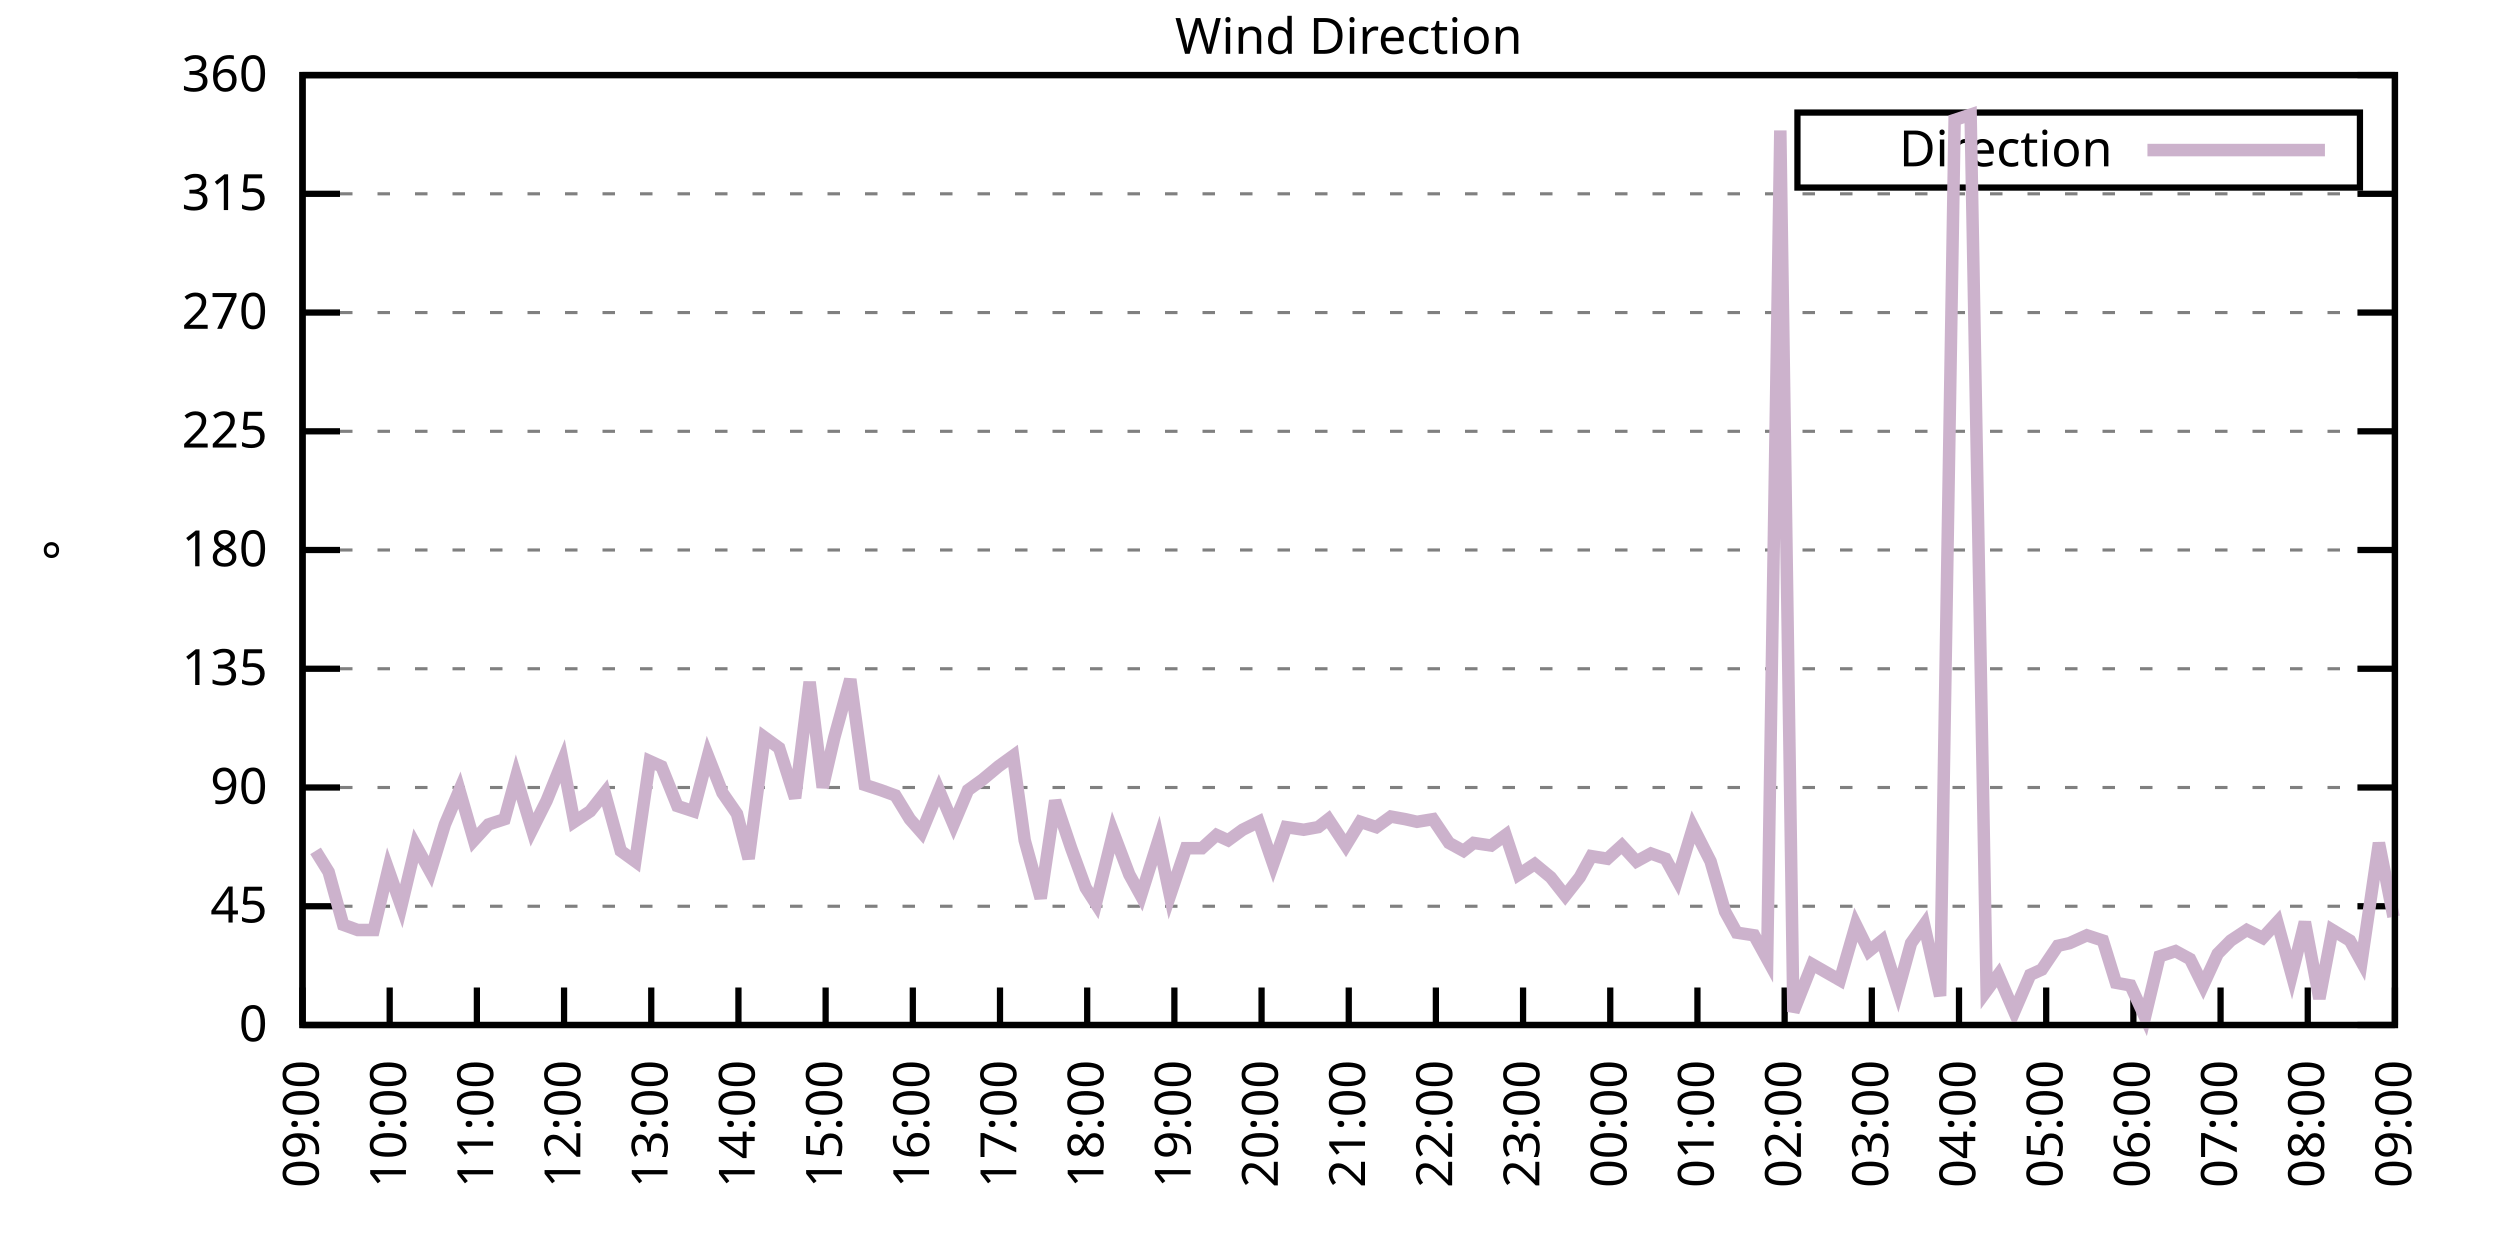
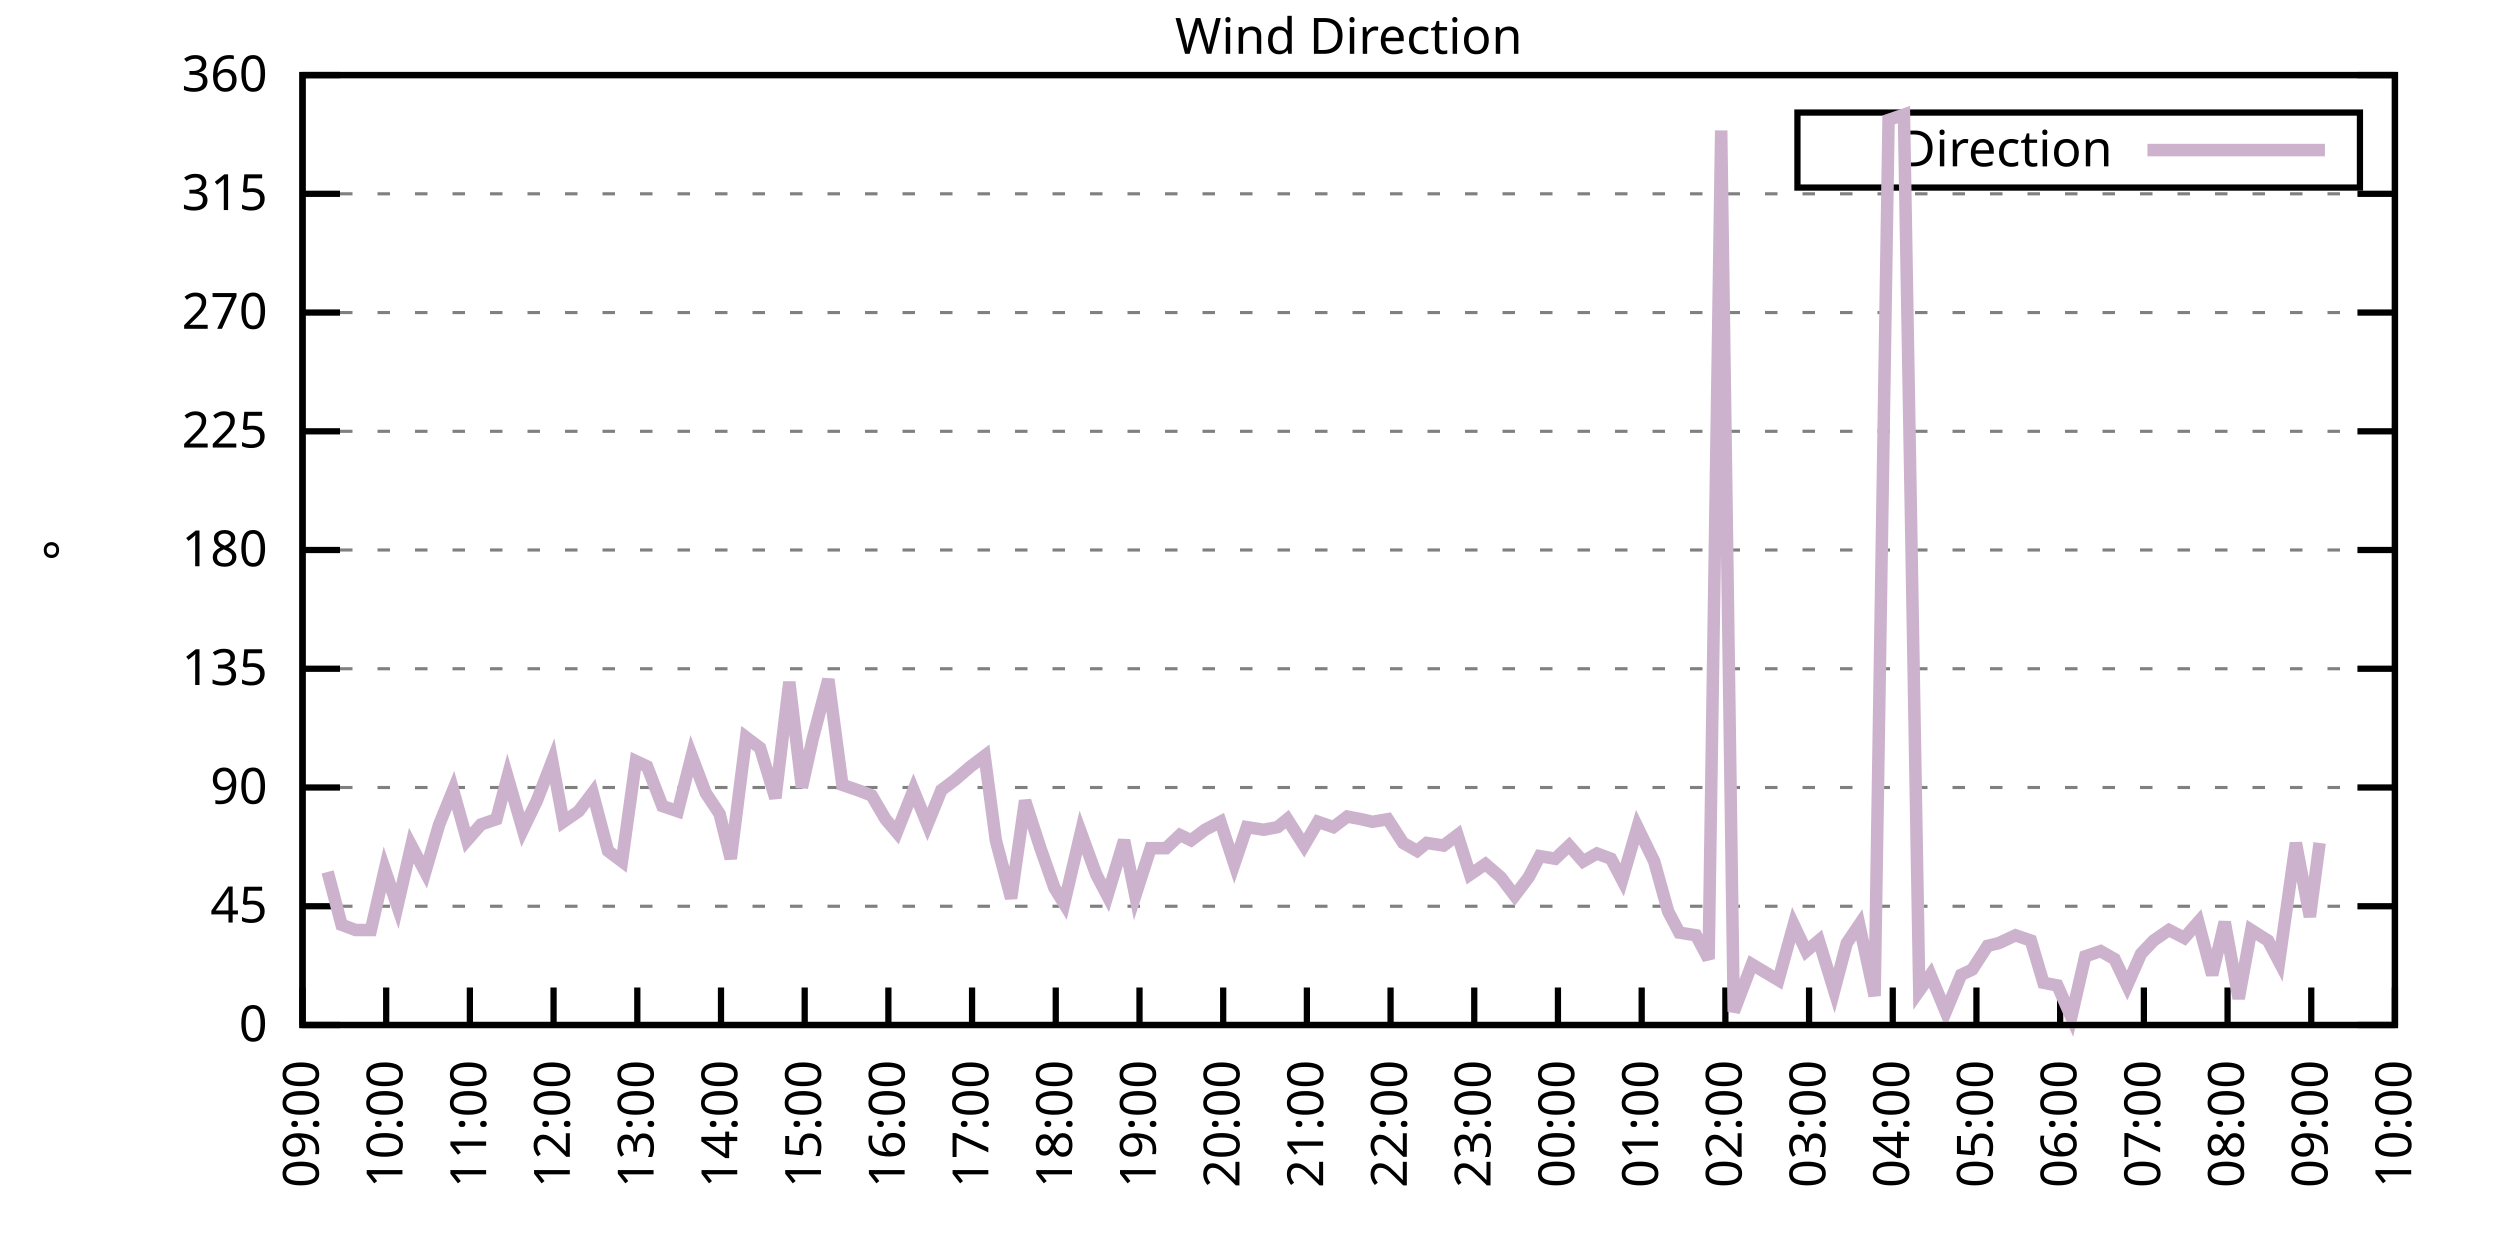
<svg xmlns="http://www.w3.org/2000/svg" xmlns:xlink="http://www.w3.org/1999/xlink" width="400" height="200" viewBox="0 0 400 200">
  <g id="gnuplot_canvas">
    <rect x="0" y="0" width="400" height="200" fill="none" />
    <defs>
      <circle id="gpDot" r="0.5" stroke-width="0.5" stroke="currentColor" />
      <path id="gpPt0" stroke-width="0.333" stroke="currentColor" d="M-1,0 h2 M0,-1 v2" />
      <path id="gpPt1" stroke-width="0.333" stroke="currentColor" d="M-1,-1 L1,1 M1,-1 L-1,1" />
      <path id="gpPt2" stroke-width="0.333" stroke="currentColor" d="M-1,0 L1,0 M0,-1 L0,1 M-1,-1 L1,1 M-1,1 L1,-1" />
      <rect id="gpPt3" stroke-width="0.333" stroke="currentColor" x="-1" y="-1" width="2" height="2" />
      <rect id="gpPt4" stroke-width="0.333" stroke="currentColor" fill="currentColor" x="-1" y="-1" width="2" height="2" />
      <circle id="gpPt5" stroke-width="0.333" stroke="currentColor" cx="0" cy="0" r="1" />
      <use xlink:href="#gpPt5" id="gpPt6" fill="currentColor" stroke="none" />
      <path id="gpPt7" stroke-width="0.333" stroke="currentColor" d="M0,-1.33 L-1.33,0.67 L1.33,0.67 z" />
      <use xlink:href="#gpPt7" id="gpPt8" fill="currentColor" stroke="none" />
      <use xlink:href="#gpPt7" id="gpPt9" stroke="currentColor" transform="rotate(180)" />
      <use xlink:href="#gpPt9" id="gpPt10" fill="currentColor" stroke="none" />
      <use xlink:href="#gpPt3" id="gpPt11" stroke="currentColor" transform="rotate(45)" />
      <use xlink:href="#gpPt11" id="gpPt12" fill="currentColor" stroke="none" />
      <path id="gpPt13" stroke-width="0.333" stroke="currentColor" d="M0,1.330 L1.265,0.411 L0.782,-1.067 L-0.782,-1.076 L-1.265,0.411 z" />
      <use xlink:href="#gpPt13" id="gpPt14" fill="currentColor" stroke="none" />
      <filter id="textbox" filterUnits="objectBoundingBox" x="0" y="0" height="1" width="1">
        <feFlood flood-color="white" flood-opacity="1" result="bgnd" />
        <feComposite in="SourceGraphic" in2="bgnd" operator="atop" />
      </filter>
      <filter id="greybox" filterUnits="objectBoundingBox" x="0" y="0" height="1" width="1">
        <feFlood flood-color="lightgrey" flood-opacity="1" result="grey" />
        <feComposite in="SourceGraphic" in2="grey" operator="atop" />
      </filter>
    </defs>
    <g fill="none" color="white" stroke="currentColor" stroke-width="1.00" stroke-linecap="butt" stroke-linejoin="miter">
</g>
    <g fill="none" color="black" stroke="currentColor" stroke-width="1.00" stroke-linecap="butt" stroke-linejoin="miter">
      <g stroke="none" shape-rendering="crispEdges">
        <polygon fill="rgb(255, 255, 255)" points="48.40,164.00 383.18,164.00 383.18,12.02 48.40,12.02 " />
      </g>
    </g>
    <g fill="none" color="black" stroke="currentColor" stroke-width="1.00" stroke-linecap="butt" stroke-linejoin="miter">
</g>
    <g fill="none" color="black" stroke="black" stroke-width="0.50" stroke-linecap="butt" stroke-linejoin="miter">
</g>
    <g fill="none" color="gray" stroke="currentColor" stroke-width="0.50" stroke-linecap="butt" stroke-linejoin="miter">
      <path stroke="gray" stroke-dasharray="2,4" class="gridline" d="M48.40,164.00 L383.19,164.00  " />
    </g>
    <g fill="none" color="gray" stroke="gray" stroke-width="1.00" stroke-linecap="butt" stroke-linejoin="miter">
</g>
    <g fill="none" color="black" stroke="currentColor" stroke-width="1.00" stroke-linecap="butt" stroke-linejoin="miter">
      <path stroke="black" d="M48.40,164.00 L54.40,164.00 M383.19,164.00 L377.19,164.00  " />
      <g transform="translate(42.80,166.60)" stroke="none" fill="black" font-family="Sans" font-size="8.00" text-anchor="end">
        <text>
          <tspan font-family="Sans"> 0</tspan>
        </text>
      </g>
    </g>
    <g fill="none" color="black" stroke="currentColor" stroke-width="1.00" stroke-linecap="butt" stroke-linejoin="miter">
</g>
    <g fill="none" color="black" stroke="black" stroke-width="0.50" stroke-linecap="butt" stroke-linejoin="miter">
</g>
    <g fill="none" color="gray" stroke="currentColor" stroke-width="0.50" stroke-linecap="butt" stroke-linejoin="miter">
      <path stroke="gray" stroke-dasharray="2,4" class="gridline" d="M48.40,145.00 L383.19,145.00  " />
    </g>
    <g fill="none" color="gray" stroke="gray" stroke-width="1.00" stroke-linecap="butt" stroke-linejoin="miter">
</g>
    <g fill="none" color="black" stroke="currentColor" stroke-width="1.00" stroke-linecap="butt" stroke-linejoin="miter">
      <path stroke="black" d="M48.40,145.00 L54.40,145.00 M383.19,145.00 L377.19,145.00  " />
      <g transform="translate(42.80,147.60)" stroke="none" fill="black" font-family="Sans" font-size="8.00" text-anchor="end">
        <text>
          <tspan font-family="Sans"> 45</tspan>
        </text>
      </g>
    </g>
    <g fill="none" color="black" stroke="currentColor" stroke-width="1.00" stroke-linecap="butt" stroke-linejoin="miter">
</g>
    <g fill="none" color="black" stroke="black" stroke-width="0.50" stroke-linecap="butt" stroke-linejoin="miter">
</g>
    <g fill="none" color="gray" stroke="currentColor" stroke-width="0.50" stroke-linecap="butt" stroke-linejoin="miter">
      <path stroke="gray" stroke-dasharray="2,4" class="gridline" d="M48.40,126.00 L383.19,126.00  " />
    </g>
    <g fill="none" color="gray" stroke="gray" stroke-width="1.00" stroke-linecap="butt" stroke-linejoin="miter">
</g>
    <g fill="none" color="black" stroke="currentColor" stroke-width="1.00" stroke-linecap="butt" stroke-linejoin="miter">
      <path stroke="black" d="M48.40,126.00 L54.40,126.00 M383.19,126.00 L377.19,126.00  " />
      <g transform="translate(42.80,128.60)" stroke="none" fill="black" font-family="Sans" font-size="8.00" text-anchor="end">
        <text>
          <tspan font-family="Sans"> 90</tspan>
        </text>
      </g>
    </g>
    <g fill="none" color="black" stroke="currentColor" stroke-width="1.00" stroke-linecap="butt" stroke-linejoin="miter">
</g>
    <g fill="none" color="black" stroke="black" stroke-width="0.50" stroke-linecap="butt" stroke-linejoin="miter">
</g>
    <g fill="none" color="gray" stroke="currentColor" stroke-width="0.50" stroke-linecap="butt" stroke-linejoin="miter">
      <path stroke="gray" stroke-dasharray="2,4" class="gridline" d="M48.40,107.00 L383.19,107.00  " />
    </g>
    <g fill="none" color="gray" stroke="gray" stroke-width="1.00" stroke-linecap="butt" stroke-linejoin="miter">
</g>
    <g fill="none" color="black" stroke="currentColor" stroke-width="1.00" stroke-linecap="butt" stroke-linejoin="miter">
      <path stroke="black" d="M48.40,107.00 L54.40,107.00 M383.19,107.00 L377.19,107.00  " />
      <g transform="translate(42.80,109.60)" stroke="none" fill="black" font-family="Sans" font-size="8.00" text-anchor="end">
        <text>
          <tspan font-family="Sans"> 135</tspan>
        </text>
      </g>
    </g>
    <g fill="none" color="black" stroke="currentColor" stroke-width="1.00" stroke-linecap="butt" stroke-linejoin="miter">
</g>
    <g fill="none" color="black" stroke="black" stroke-width="0.50" stroke-linecap="butt" stroke-linejoin="miter">
</g>
    <g fill="none" color="gray" stroke="currentColor" stroke-width="0.50" stroke-linecap="butt" stroke-linejoin="miter">
      <path stroke="gray" stroke-dasharray="2,4" class="gridline" d="M48.40,88.00 L383.19,88.00  " />
    </g>
    <g fill="none" color="gray" stroke="gray" stroke-width="1.00" stroke-linecap="butt" stroke-linejoin="miter">
</g>
    <g fill="none" color="black" stroke="currentColor" stroke-width="1.00" stroke-linecap="butt" stroke-linejoin="miter">
      <path stroke="black" d="M48.40,88.00 L54.40,88.00 M383.19,88.00 L377.19,88.00  " />
      <g transform="translate(42.80,90.60)" stroke="none" fill="black" font-family="Sans" font-size="8.00" text-anchor="end">
        <text>
          <tspan font-family="Sans"> 180</tspan>
        </text>
      </g>
    </g>
    <g fill="none" color="black" stroke="currentColor" stroke-width="1.00" stroke-linecap="butt" stroke-linejoin="miter">
</g>
    <g fill="none" color="black" stroke="black" stroke-width="0.50" stroke-linecap="butt" stroke-linejoin="miter">
</g>
    <g fill="none" color="gray" stroke="currentColor" stroke-width="0.50" stroke-linecap="butt" stroke-linejoin="miter">
      <path stroke="gray" stroke-dasharray="2,4" class="gridline" d="M48.40,69.01 L383.19,69.01  " />
    </g>
    <g fill="none" color="gray" stroke="gray" stroke-width="1.00" stroke-linecap="butt" stroke-linejoin="miter">
</g>
    <g fill="none" color="black" stroke="currentColor" stroke-width="1.00" stroke-linecap="butt" stroke-linejoin="miter">
      <path stroke="black" d="M48.40,69.01 L54.40,69.01 M383.19,69.01 L377.19,69.01  " />
      <g transform="translate(42.80,71.61)" stroke="none" fill="black" font-family="Sans" font-size="8.00" text-anchor="end">
        <text>
          <tspan font-family="Sans"> 225</tspan>
        </text>
      </g>
    </g>
    <g fill="none" color="black" stroke="currentColor" stroke-width="1.00" stroke-linecap="butt" stroke-linejoin="miter">
</g>
    <g fill="none" color="black" stroke="black" stroke-width="0.50" stroke-linecap="butt" stroke-linejoin="miter">
</g>
    <g fill="none" color="gray" stroke="currentColor" stroke-width="0.50" stroke-linecap="butt" stroke-linejoin="miter">
      <path stroke="gray" stroke-dasharray="2,4" class="gridline" d="M48.40,50.01 L383.19,50.01  " />
    </g>
    <g fill="none" color="gray" stroke="gray" stroke-width="1.00" stroke-linecap="butt" stroke-linejoin="miter">
</g>
    <g fill="none" color="black" stroke="currentColor" stroke-width="1.00" stroke-linecap="butt" stroke-linejoin="miter">
      <path stroke="black" d="M48.40,50.01 L54.40,50.01 M383.19,50.01 L377.19,50.01  " />
      <g transform="translate(42.80,52.61)" stroke="none" fill="black" font-family="Sans" font-size="8.00" text-anchor="end">
        <text>
          <tspan font-family="Sans"> 270</tspan>
        </text>
      </g>
    </g>
    <g fill="none" color="black" stroke="currentColor" stroke-width="1.00" stroke-linecap="butt" stroke-linejoin="miter">
</g>
    <g fill="none" color="black" stroke="black" stroke-width="0.50" stroke-linecap="butt" stroke-linejoin="miter">
</g>
    <g fill="none" color="gray" stroke="currentColor" stroke-width="0.50" stroke-linecap="butt" stroke-linejoin="miter">
      <path stroke="gray" stroke-dasharray="2,4" class="gridline" d="M48.40,31.01 L383.19,31.01  " />
    </g>
    <g fill="none" color="gray" stroke="gray" stroke-width="1.00" stroke-linecap="butt" stroke-linejoin="miter">
</g>
    <g fill="none" color="black" stroke="currentColor" stroke-width="1.00" stroke-linecap="butt" stroke-linejoin="miter">
      <path stroke="black" d="M48.40,31.01 L54.40,31.01 M383.19,31.01 L377.19,31.01  " />
      <g transform="translate(42.80,33.61)" stroke="none" fill="black" font-family="Sans" font-size="8.00" text-anchor="end">
        <text>
          <tspan font-family="Sans"> 315</tspan>
        </text>
      </g>
    </g>
    <g fill="none" color="black" stroke="currentColor" stroke-width="1.00" stroke-linecap="butt" stroke-linejoin="miter">
</g>
    <g fill="none" color="black" stroke="black" stroke-width="0.50" stroke-linecap="butt" stroke-linejoin="miter">
</g>
    <g fill="none" color="gray" stroke="currentColor" stroke-width="0.50" stroke-linecap="butt" stroke-linejoin="miter">
      <path stroke="gray" stroke-dasharray="2,4" class="gridline" d="M48.40,12.01 L383.19,12.01  " />
    </g>
    <g fill="none" color="gray" stroke="gray" stroke-width="1.00" stroke-linecap="butt" stroke-linejoin="miter">
</g>
    <g fill="none" color="black" stroke="currentColor" stroke-width="1.00" stroke-linecap="butt" stroke-linejoin="miter">
      <path stroke="black" d="M48.40,12.01 L54.40,12.01 M383.19,12.01 L377.19,12.01  " />
      <g transform="translate(42.80,14.61)" stroke="none" fill="black" font-family="Sans" font-size="8.00" text-anchor="end">
        <text>
          <tspan font-family="Sans"> 360</tspan>
        </text>
      </g>
    </g>
    <g fill="none" color="black" stroke="currentColor" stroke-width="1.00" stroke-linecap="butt" stroke-linejoin="miter">
      <path stroke="black" d="M48.40,164.00 L48.40,158.00  " />
      <g transform="translate(51.00,169.60) rotate(270.00)" stroke="none" fill="black" font-family="Sans" font-size="8.00" text-anchor="end">
        <text>
          <tspan font-family="Sans">09:00</tspan>
        </text>
      </g>
    </g>
    <g fill="none" color="black" stroke="currentColor" stroke-width="1.00" stroke-linecap="butt" stroke-linejoin="miter">
-       <path stroke="black" d="M62.35,164.00 L62.35,158.00  " />
-       <g transform="translate(64.95,169.60) rotate(270.00)" stroke="none" fill="black" font-family="Sans" font-size="8.00" text-anchor="end">
+       <path stroke="black" d="M61.79,164.00 L61.79,158.00  " />
+       <g transform="translate(64.39,169.60) rotate(270.00)" stroke="none" fill="black" font-family="Sans" font-size="8.00" text-anchor="end">
        <text>
          <tspan font-family="Sans">10:00</tspan>
        </text>
      </g>
    </g>
    <g fill="none" color="black" stroke="currentColor" stroke-width="1.00" stroke-linecap="butt" stroke-linejoin="miter">
-       <path stroke="black" d="M76.30,164.00 L76.30,158.00  " />
-       <g transform="translate(78.90,169.60) rotate(270.00)" stroke="none" fill="black" font-family="Sans" font-size="8.00" text-anchor="end">
+       <path stroke="black" d="M75.18,164.00 L75.18,158.00  " />
+       <g transform="translate(77.78,169.60) rotate(270.00)" stroke="none" fill="black" font-family="Sans" font-size="8.00" text-anchor="end">
        <text>
          <tspan font-family="Sans">11:00</tspan>
        </text>
      </g>
    </g>
    <g fill="none" color="black" stroke="currentColor" stroke-width="1.00" stroke-linecap="butt" stroke-linejoin="miter">
-       <path stroke="black" d="M90.25,164.00 L90.25,158.00  " />
-       <g transform="translate(92.85,169.60) rotate(270.00)" stroke="none" fill="black" font-family="Sans" font-size="8.00" text-anchor="end">
+       <path stroke="black" d="M88.57,164.00 L88.57,158.00  " />
+       <g transform="translate(91.17,169.60) rotate(270.00)" stroke="none" fill="black" font-family="Sans" font-size="8.00" text-anchor="end">
        <text>
          <tspan font-family="Sans">12:00</tspan>
        </text>
      </g>
    </g>
    <g fill="none" color="black" stroke="currentColor" stroke-width="1.00" stroke-linecap="butt" stroke-linejoin="miter">
-       <path stroke="black" d="M104.20,164.00 L104.20,158.00  " />
-       <g transform="translate(106.80,169.60) rotate(270.00)" stroke="none" fill="black" font-family="Sans" font-size="8.00" text-anchor="end">
+       <path stroke="black" d="M101.97,164.00 L101.97,158.00  " />
+       <g transform="translate(104.57,169.60) rotate(270.00)" stroke="none" fill="black" font-family="Sans" font-size="8.00" text-anchor="end">
        <text>
          <tspan font-family="Sans">13:00</tspan>
        </text>
      </g>
    </g>
    <g fill="none" color="black" stroke="currentColor" stroke-width="1.00" stroke-linecap="butt" stroke-linejoin="miter">
-       <path stroke="black" d="M118.15,164.00 L118.15,158.00  " />
-       <g transform="translate(120.75,169.60) rotate(270.00)" stroke="none" fill="black" font-family="Sans" font-size="8.00" text-anchor="end">
+       <path stroke="black" d="M115.36,164.00 L115.36,158.00  " />
+       <g transform="translate(117.96,169.60) rotate(270.00)" stroke="none" fill="black" font-family="Sans" font-size="8.00" text-anchor="end">
        <text>
          <tspan font-family="Sans">14:00</tspan>
        </text>
      </g>
    </g>
    <g fill="none" color="black" stroke="currentColor" stroke-width="1.00" stroke-linecap="butt" stroke-linejoin="miter">
-       <path stroke="black" d="M132.10,164.00 L132.10,158.00  " />
-       <g transform="translate(134.70,169.60) rotate(270.00)" stroke="none" fill="black" font-family="Sans" font-size="8.00" text-anchor="end">
+       <path stroke="black" d="M128.75,164.00 L128.75,158.00  " />
+       <g transform="translate(131.35,169.60) rotate(270.00)" stroke="none" fill="black" font-family="Sans" font-size="8.00" text-anchor="end">
        <text>
          <tspan font-family="Sans">15:00</tspan>
        </text>
      </g>
    </g>
    <g fill="none" color="black" stroke="currentColor" stroke-width="1.00" stroke-linecap="butt" stroke-linejoin="miter">
-       <path stroke="black" d="M146.05,164.00 L146.05,158.00  " />
-       <g transform="translate(148.65,169.60) rotate(270.00)" stroke="none" fill="black" font-family="Sans" font-size="8.00" text-anchor="end">
+       <path stroke="black" d="M142.14,164.00 L142.14,158.00  " />
+       <g transform="translate(144.74,169.60) rotate(270.00)" stroke="none" fill="black" font-family="Sans" font-size="8.00" text-anchor="end">
        <text>
          <tspan font-family="Sans">16:00</tspan>
        </text>
      </g>
    </g>
    <g fill="none" color="black" stroke="currentColor" stroke-width="1.00" stroke-linecap="butt" stroke-linejoin="miter">
-       <path stroke="black" d="M160.00,164.00 L160.00,158.00  " />
-       <g transform="translate(162.60,169.60) rotate(270.00)" stroke="none" fill="black" font-family="Sans" font-size="8.00" text-anchor="end">
+       <path stroke="black" d="M155.53,164.00 L155.53,158.00  " />
+       <g transform="translate(158.13,169.60) rotate(270.00)" stroke="none" fill="black" font-family="Sans" font-size="8.00" text-anchor="end">
        <text>
          <tspan font-family="Sans">17:00</tspan>
        </text>
      </g>
    </g>
    <g fill="none" color="black" stroke="currentColor" stroke-width="1.00" stroke-linecap="butt" stroke-linejoin="miter">
-       <path stroke="black" d="M173.95,164.00 L173.95,158.00  " />
-       <g transform="translate(176.55,169.60) rotate(270.00)" stroke="none" fill="black" font-family="Sans" font-size="8.00" text-anchor="end">
+       <path stroke="black" d="M168.92,164.00 L168.92,158.00  " />
+       <g transform="translate(171.52,169.60) rotate(270.00)" stroke="none" fill="black" font-family="Sans" font-size="8.00" text-anchor="end">
        <text>
          <tspan font-family="Sans">18:00</tspan>
        </text>
      </g>
    </g>
    <g fill="none" color="black" stroke="currentColor" stroke-width="1.00" stroke-linecap="butt" stroke-linejoin="miter">
-       <path stroke="black" d="M187.90,164.00 L187.90,158.00  " />
-       <g transform="translate(190.50,169.60) rotate(270.00)" stroke="none" fill="black" font-family="Sans" font-size="8.00" text-anchor="end">
+       <path stroke="black" d="M182.32,164.00 L182.32,158.00  " />
+       <g transform="translate(184.92,169.60) rotate(270.00)" stroke="none" fill="black" font-family="Sans" font-size="8.00" text-anchor="end">
        <text>
          <tspan font-family="Sans">19:00</tspan>
        </text>
      </g>
    </g>
    <g fill="none" color="black" stroke="currentColor" stroke-width="1.00" stroke-linecap="butt" stroke-linejoin="miter">
-       <path stroke="black" d="M201.85,164.00 L201.85,158.00  " />
-       <g transform="translate(204.45,169.60) rotate(270.00)" stroke="none" fill="black" font-family="Sans" font-size="8.00" text-anchor="end">
+       <path stroke="black" d="M195.71,164.00 L195.71,158.00  " />
+       <g transform="translate(198.31,169.60) rotate(270.00)" stroke="none" fill="black" font-family="Sans" font-size="8.00" text-anchor="end">
        <text>
          <tspan font-family="Sans">20:00</tspan>
        </text>
      </g>
    </g>
    <g fill="none" color="black" stroke="currentColor" stroke-width="1.00" stroke-linecap="butt" stroke-linejoin="miter">
-       <path stroke="black" d="M215.80,164.00 L215.80,158.00  " />
-       <g transform="translate(218.40,169.60) rotate(270.00)" stroke="none" fill="black" font-family="Sans" font-size="8.00" text-anchor="end">
+       <path stroke="black" d="M209.10,164.00 L209.10,158.00  " />
+       <g transform="translate(211.70,169.60) rotate(270.00)" stroke="none" fill="black" font-family="Sans" font-size="8.00" text-anchor="end">
        <text>
          <tspan font-family="Sans">21:00</tspan>
        </text>
      </g>
    </g>
    <g fill="none" color="black" stroke="currentColor" stroke-width="1.00" stroke-linecap="butt" stroke-linejoin="miter">
-       <path stroke="black" d="M229.74,164.00 L229.74,158.00  " />
-       <g transform="translate(232.34,169.60) rotate(270.00)" stroke="none" fill="black" font-family="Sans" font-size="8.00" text-anchor="end">
+       <path stroke="black" d="M222.49,164.00 L222.49,158.00  " />
+       <g transform="translate(225.09,169.60) rotate(270.00)" stroke="none" fill="black" font-family="Sans" font-size="8.00" text-anchor="end">
        <text>
          <tspan font-family="Sans">22:00</tspan>
        </text>
      </g>
    </g>
    <g fill="none" color="black" stroke="currentColor" stroke-width="1.00" stroke-linecap="butt" stroke-linejoin="miter">
-       <path stroke="black" d="M243.69,164.00 L243.69,158.00  " />
-       <g transform="translate(246.29,169.60) rotate(270.00)" stroke="none" fill="black" font-family="Sans" font-size="8.00" text-anchor="end">
+       <path stroke="black" d="M235.88,164.00 L235.88,158.00  " />
+       <g transform="translate(238.48,169.60) rotate(270.00)" stroke="none" fill="black" font-family="Sans" font-size="8.00" text-anchor="end">
        <text>
          <tspan font-family="Sans">23:00</tspan>
        </text>
      </g>
    </g>
    <g fill="none" color="black" stroke="currentColor" stroke-width="1.00" stroke-linecap="butt" stroke-linejoin="miter">
-       <path stroke="black" d="M257.64,164.00 L257.64,158.00  " />
-       <g transform="translate(260.24,169.60) rotate(270.00)" stroke="none" fill="black" font-family="Sans" font-size="8.00" text-anchor="end">
+       <path stroke="black" d="M249.27,164.00 L249.27,158.00  " />
+       <g transform="translate(251.87,169.60) rotate(270.00)" stroke="none" fill="black" font-family="Sans" font-size="8.00" text-anchor="end">
        <text>
          <tspan font-family="Sans">00:00</tspan>
        </text>
      </g>
    </g>
    <g fill="none" color="black" stroke="currentColor" stroke-width="1.00" stroke-linecap="butt" stroke-linejoin="miter">
-       <path stroke="black" d="M271.59,164.00 L271.59,158.00  " />
-       <g transform="translate(274.19,169.60) rotate(270.00)" stroke="none" fill="black" font-family="Sans" font-size="8.00" text-anchor="end">
+       <path stroke="black" d="M262.67,164.00 L262.67,158.00  " />
+       <g transform="translate(265.27,169.60) rotate(270.00)" stroke="none" fill="black" font-family="Sans" font-size="8.00" text-anchor="end">
        <text>
          <tspan font-family="Sans">01:00</tspan>
        </text>
      </g>
    </g>
    <g fill="none" color="black" stroke="currentColor" stroke-width="1.00" stroke-linecap="butt" stroke-linejoin="miter">
-       <path stroke="black" d="M285.54,164.00 L285.54,158.00  " />
-       <g transform="translate(288.14,169.60) rotate(270.00)" stroke="none" fill="black" font-family="Sans" font-size="8.00" text-anchor="end">
+       <path stroke="black" d="M276.06,164.00 L276.06,158.00  " />
+       <g transform="translate(278.66,169.60) rotate(270.00)" stroke="none" fill="black" font-family="Sans" font-size="8.00" text-anchor="end">
        <text>
          <tspan font-family="Sans">02:00</tspan>
        </text>
      </g>
    </g>
    <g fill="none" color="black" stroke="currentColor" stroke-width="1.00" stroke-linecap="butt" stroke-linejoin="miter">
-       <path stroke="black" d="M299.49,164.00 L299.49,158.00  " />
-       <g transform="translate(302.09,169.60) rotate(270.00)" stroke="none" fill="black" font-family="Sans" font-size="8.00" text-anchor="end">
+       <path stroke="black" d="M289.45,164.00 L289.45,158.00  " />
+       <g transform="translate(292.05,169.60) rotate(270.00)" stroke="none" fill="black" font-family="Sans" font-size="8.00" text-anchor="end">
        <text>
          <tspan font-family="Sans">03:00</tspan>
        </text>
      </g>
    </g>
    <g fill="none" color="black" stroke="currentColor" stroke-width="1.00" stroke-linecap="butt" stroke-linejoin="miter">
-       <path stroke="black" d="M313.44,164.00 L313.44,158.00  " />
-       <g transform="translate(316.04,169.60) rotate(270.00)" stroke="none" fill="black" font-family="Sans" font-size="8.00" text-anchor="end">
+       <path stroke="black" d="M302.84,164.00 L302.84,158.00  " />
+       <g transform="translate(305.44,169.60) rotate(270.00)" stroke="none" fill="black" font-family="Sans" font-size="8.00" text-anchor="end">
        <text>
          <tspan font-family="Sans">04:00</tspan>
        </text>
      </g>
    </g>
    <g fill="none" color="black" stroke="currentColor" stroke-width="1.00" stroke-linecap="butt" stroke-linejoin="miter">
-       <path stroke="black" d="M327.39,164.00 L327.39,158.00  " />
-       <g transform="translate(329.99,169.60) rotate(270.00)" stroke="none" fill="black" font-family="Sans" font-size="8.00" text-anchor="end">
+       <path stroke="black" d="M316.23,164.00 L316.23,158.00  " />
+       <g transform="translate(318.83,169.60) rotate(270.00)" stroke="none" fill="black" font-family="Sans" font-size="8.00" text-anchor="end">
        <text>
          <tspan font-family="Sans">05:00</tspan>
        </text>
      </g>
    </g>
    <g fill="none" color="black" stroke="currentColor" stroke-width="1.00" stroke-linecap="butt" stroke-linejoin="miter">
-       <path stroke="black" d="M341.34,164.00 L341.34,158.00  " />
-       <g transform="translate(343.94,169.60) rotate(270.00)" stroke="none" fill="black" font-family="Sans" font-size="8.00" text-anchor="end">
+       <path stroke="black" d="M329.62,164.00 L329.62,158.00  " />
+       <g transform="translate(332.22,169.60) rotate(270.00)" stroke="none" fill="black" font-family="Sans" font-size="8.00" text-anchor="end">
        <text>
          <tspan font-family="Sans">06:00</tspan>
        </text>
      </g>
    </g>
    <g fill="none" color="black" stroke="currentColor" stroke-width="1.00" stroke-linecap="butt" stroke-linejoin="miter">
-       <path stroke="black" d="M355.29,164.00 L355.29,158.00  " />
-       <g transform="translate(357.89,169.60) rotate(270.00)" stroke="none" fill="black" font-family="Sans" font-size="8.00" text-anchor="end">
+       <path stroke="black" d="M343.02,164.00 L343.02,158.00  " />
+       <g transform="translate(345.62,169.60) rotate(270.00)" stroke="none" fill="black" font-family="Sans" font-size="8.00" text-anchor="end">
        <text>
          <tspan font-family="Sans">07:00</tspan>
        </text>
      </g>
    </g>
    <g fill="none" color="black" stroke="currentColor" stroke-width="1.00" stroke-linecap="butt" stroke-linejoin="miter">
-       <path stroke="black" d="M369.24,164.00 L369.24,158.00  " />
-       <g transform="translate(371.84,169.60) rotate(270.00)" stroke="none" fill="black" font-family="Sans" font-size="8.00" text-anchor="end">
+       <path stroke="black" d="M356.41,164.00 L356.41,158.00  " />
+       <g transform="translate(359.01,169.60) rotate(270.00)" stroke="none" fill="black" font-family="Sans" font-size="8.00" text-anchor="end">
        <text>
          <tspan font-family="Sans">08:00</tspan>
+         </text>
+       </g>
+     </g>
+     <g fill="none" color="black" stroke="currentColor" stroke-width="1.00" stroke-linecap="butt" stroke-linejoin="miter">
+       <path stroke="black" d="M369.80,164.00 L369.80,158.00  " />
+       <g transform="translate(372.40,169.60) rotate(270.00)" stroke="none" fill="black" font-family="Sans" font-size="8.00" text-anchor="end">
+         <text>
+           <tspan font-family="Sans">09:00</tspan>
        </text>
      </g>
    </g>
    <g fill="none" color="black" stroke="currentColor" stroke-width="1.00" stroke-linecap="butt" stroke-linejoin="miter">
      <path stroke="black" d="M383.19,164.00 L383.19,158.00  " />
      <g transform="translate(385.79,169.60) rotate(270.00)" stroke="none" fill="black" font-family="Sans" font-size="8.00" text-anchor="end">
        <text>
-           <tspan font-family="Sans">09:00</tspan>
+           <tspan font-family="Sans">10:00</tspan>
        </text>
      </g>
    </g>
    <g fill="none" color="black" stroke="currentColor" stroke-width="1.00" stroke-linecap="butt" stroke-linejoin="miter">
</g>
    <g fill="none" color="black" stroke="currentColor" stroke-width="1.00" stroke-linecap="butt" stroke-linejoin="miter">
      <path stroke="black" d="M48.40,12.01 L48.40,164.00 L383.19,164.00 L383.19,12.01 L48.40,12.01 Z  " />
    </g>
    <g fill="none" color="black" stroke="currentColor" stroke-width="1.00" stroke-linecap="butt" stroke-linejoin="miter">
</g>
    <g fill="none" color="black" stroke="currentColor" stroke-width="1.00" stroke-linecap="butt" stroke-linejoin="miter">
      <path stroke="black" d="M287.59,30.01 L287.59,18.01 L377.59,18.01 L377.59,30.01 L287.59,30.01 Z  " />
    </g>
    <g id="Wind_direction_plot_1">
      <g fill="none" color="white" stroke="black" stroke-width="2.00" stroke-linecap="butt" stroke-linejoin="miter">
</g>
      <g fill="none" color="black" stroke="currentColor" stroke-width="2.00" stroke-linecap="butt" stroke-linejoin="miter">
        <g transform="translate(337.99,26.61)" stroke="none" fill="black" font-family="Sans" font-size="8.00" text-anchor="end">
          <text>
            <tspan font-family="Sans">Direction</tspan>
          </text>
        </g>
      </g>
      <g fill="none" color="black" stroke="currentColor" stroke-width="2.00" stroke-linecap="butt" stroke-linejoin="miter">
-         <path stroke="rgb(204, 178, 204)" d="M343.59,24.01 L371.99,24.01 M50.49,136.14 L52.58,139.51 L54.91,147.96 L57.23,148.80 L59.79,148.80 L62.12,139.09   L64.21,145.00 L66.53,135.29 L68.86,139.51 L71.18,131.91 L73.51,126.42 L75.83,134.45 L78.16,131.91 L80.72,131.07   L82.58,124.31 L85.13,132.76 L87.46,128.11 L90.02,121.78 L91.88,131.49 L94.43,129.80 L96.76,126.85 L99.32,136.14   L101.64,137.82 L103.97,121.78 L105.83,122.62 L108.38,128.96 L110.94,129.80 L113.27,120.94 L115.59,126.85 L117.92,130.22   L119.78,137.40 L122.33,117.98 L124.66,119.67 L127.22,127.69 L129.54,109.11 L131.63,126.00 L133.49,117.98 L136.05,108.69   L138.37,125.58 L140.93,126.42 L143.26,127.27 L145.58,131.07 L147.44,133.18 L150.23,126.42 L152.56,131.91 L154.88,126.42   L157.21,124.74 L159.76,122.62 L162.09,120.94 L163.95,134.45 L166.51,143.73 L168.83,128.11 L171.39,135.71 L173.71,142.05   L175.34,144.58 L178.13,133.18 L180.69,139.93 L182.55,143.31 L185.34,134.45 L187.20,143.31 L189.76,135.71 L192.31,135.71   L194.64,133.60 L196.50,134.45 L198.82,132.76 L201.38,131.49 L203.71,138.25 L205.80,132.34 L208.59,132.76 L210.91,132.34   L212.54,131.07 L215.33,135.29 L217.65,131.49 L220.21,132.34 L222.54,130.65 L224.86,131.07 L226.72,131.49 L229.28,131.07   L231.84,134.87 L234.16,136.14 L235.79,134.87 L238.58,135.29 L240.90,133.60 L243.00,139.93 L245.55,138.25 L248.11,140.36   L250.44,143.31 L252.76,140.36 L254.62,136.98 L257.18,137.40 L259.50,135.29 L261.83,137.82 L264.15,136.56 L266.48,137.40   L268.34,140.78 L270.90,132.34 L273.69,137.82 L276.01,145.85 L277.87,149.22 L280.66,149.65 L282.75,153.45 L284.85,20.88   L286.94,161.89 L289.96,154.29 L294.38,156.82 L296.94,147.96 L299.03,152.18 L301.12,150.49 L303.68,158.51 L305.77,150.91   L307.86,147.96 L310.42,159.36 L312.74,19.19 L315.30,18.34 L317.86,158.51 L319.72,155.98 L322.28,161.89 L324.83,155.98   L326.69,155.13 L329.25,151.33 L331.11,150.91 L333.90,149.65 L336.46,150.49 L338.55,157.24 L340.88,157.67 L343.20,162.73   L345.53,153.02 L348.08,152.18 L350.41,153.45 L352.50,157.67 L354.83,152.60 L356.92,150.49 L359.48,148.80 L362.03,150.07   L364.36,147.53 L366.68,155.98 L368.78,147.53 L371.10,159.78 L373.19,148.80 L375.98,150.49 L377.84,153.87 L380.63,134.87   L382.96,146.69  " />
+         <path stroke="rgb(204, 178, 204)" d="M343.59,24.01 L371.99,24.01 M52.42,139.51 L54.65,147.96 L56.88,148.80 L59.34,148.80 L61.57,139.09 L63.58,145.00   L65.81,135.29 L68.04,139.51 L70.27,131.91 L72.50,126.42 L74.74,134.45 L76.97,131.91 L79.42,131.07 L81.21,124.31   L83.66,132.76 L85.90,128.11 L88.35,121.78 L90.14,131.49 L92.59,129.80 L94.82,126.85 L97.28,136.14 L99.51,137.82   L101.74,121.78 L103.53,122.62 L105.98,128.96 L108.44,129.80 L110.67,120.94 L112.90,126.85 L115.13,130.22 L116.92,137.40   L119.38,117.98 L121.61,119.67 L124.06,127.69 L126.29,109.11 L128.30,126.00 L130.09,117.98 L132.54,108.69 L134.78,125.58   L137.23,126.42 L139.46,127.27 L141.69,131.07 L143.48,133.18 L146.16,126.42 L148.39,131.91 L150.62,126.42 L152.85,124.74   L155.31,122.62 L157.54,120.94 L159.33,134.45 L161.78,143.73 L164.01,128.11 L166.47,135.71 L168.70,142.05 L170.26,144.58   L172.94,133.18 L175.40,139.93 L177.18,143.31 L179.86,134.45 L181.65,143.31 L184.10,135.71 L186.56,135.71 L188.79,133.60   L190.57,134.45 L192.81,132.76 L195.26,131.49 L197.49,138.25 L199.50,132.34 L202.18,132.76 L204.41,132.34 L205.97,131.07   L208.65,135.29 L210.88,131.49 L213.34,132.34 L215.57,130.65 L217.80,131.07 L219.59,131.49 L222.04,131.07 L224.50,134.87   L226.73,136.14 L228.29,134.87 L230.97,135.29 L233.20,133.60 L235.21,139.93 L237.67,138.25 L240.12,140.36 L242.36,143.31   L244.59,140.36 L246.37,136.98 L248.83,137.40 L251.06,135.29 L253.29,137.82 L255.52,136.56 L257.76,137.40 L259.54,140.78   L262.00,132.34 L264.67,137.82 L266.91,145.85 L268.69,149.22 L271.37,149.65 L273.38,153.45 L275.39,20.88 L277.40,161.89   L280.30,154.29 L284.54,156.82 L286.99,147.96 L289.00,152.18 L291.01,150.49 L293.47,158.51 L295.48,150.91 L297.48,147.96   L299.94,159.36 L302.17,19.19 L304.63,18.34 L307.08,158.51 L308.87,155.98 L311.32,161.89 L313.78,155.98 L315.56,155.13   L318.02,151.33 L319.80,150.91 L322.48,149.65 L324.94,150.49 L326.95,157.24 L329.18,157.67 L331.41,162.73 L333.64,153.02   L336.10,152.18 L338.33,153.45 L340.34,157.67 L342.57,152.60 L344.58,150.49 L347.03,148.80 L349.49,150.07 L351.72,147.53   L353.95,155.98 L355.96,147.53 L358.19,159.78 L360.20,148.80 L362.88,150.49 L364.66,153.87 L367.34,134.87 L369.58,146.69   L371.14,134.87  " />
      </g>
    </g>
    <g fill="none" color="black" stroke="currentColor" stroke-width="2.00" stroke-linecap="butt" stroke-linejoin="miter">
</g>
    <g fill="none" color="black" stroke="black" stroke-width="1.00" stroke-linecap="butt" stroke-linejoin="miter">
</g>
    <g fill="none" color="black" stroke="currentColor" stroke-width="1.00" stroke-linecap="butt" stroke-linejoin="miter">
      <path stroke="black" d="M48.40,12.01 L48.40,164.00 L383.19,164.00 L383.19,12.01 L48.40,12.01 Z  " />
      <g transform="translate(12.80,88.01) rotate(270.00)" stroke="none" fill="black" font-family="Sans" font-size="8.00" text-anchor="middle">
        <text>
          <tspan font-family="Sans">°</tspan>
        </text>
      </g>
    </g>
    <g fill="none" color="black" stroke="currentColor" stroke-width="1.00" stroke-linecap="butt" stroke-linejoin="miter">
</g>
    <g fill="none" color="black" stroke="currentColor" stroke-width="1.00" stroke-linecap="butt" stroke-linejoin="miter">
      <g transform="translate(215.79,8.61)" stroke="none" fill="black" font-family="Sans" font-size="8.00" text-anchor="middle">
        <text>
          <tspan font-family="Sans">Wind Direction</tspan>
        </text>
      </g>
    </g>
    <g fill="none" color="black" stroke="currentColor" stroke-width="1.00" stroke-linecap="butt" stroke-linejoin="miter">
</g>
  </g>
</svg>
